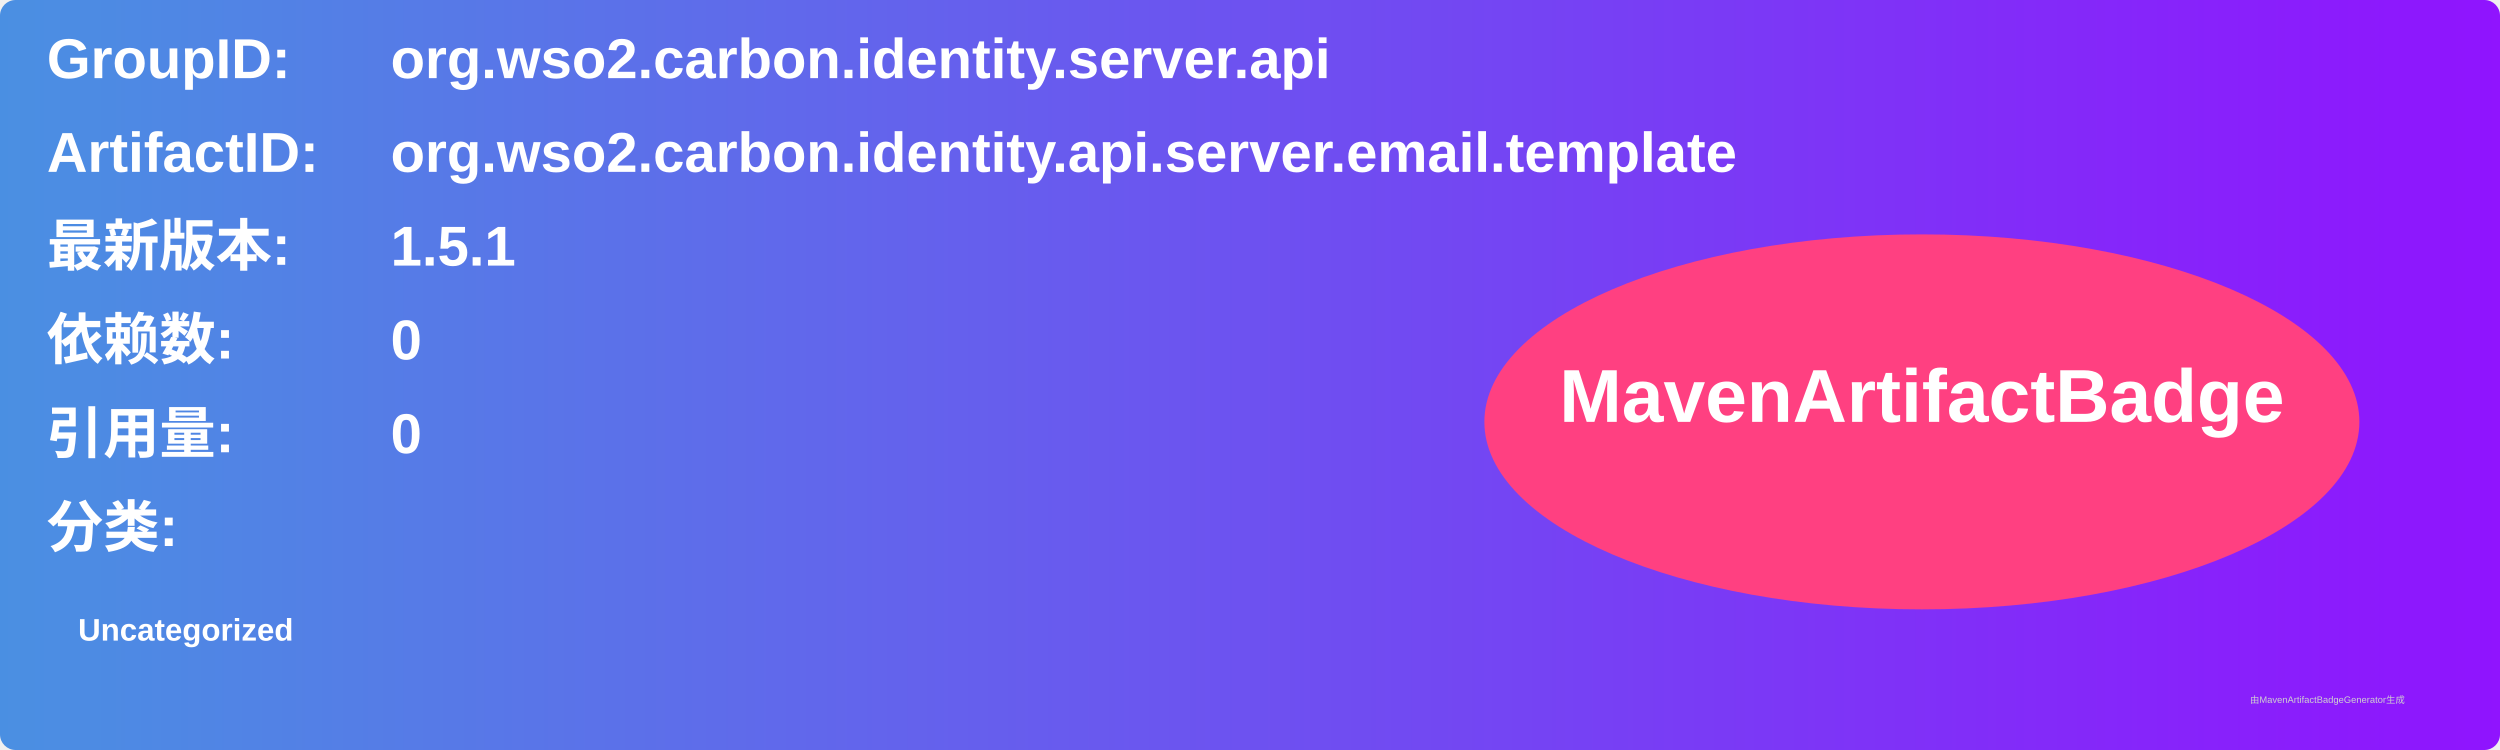
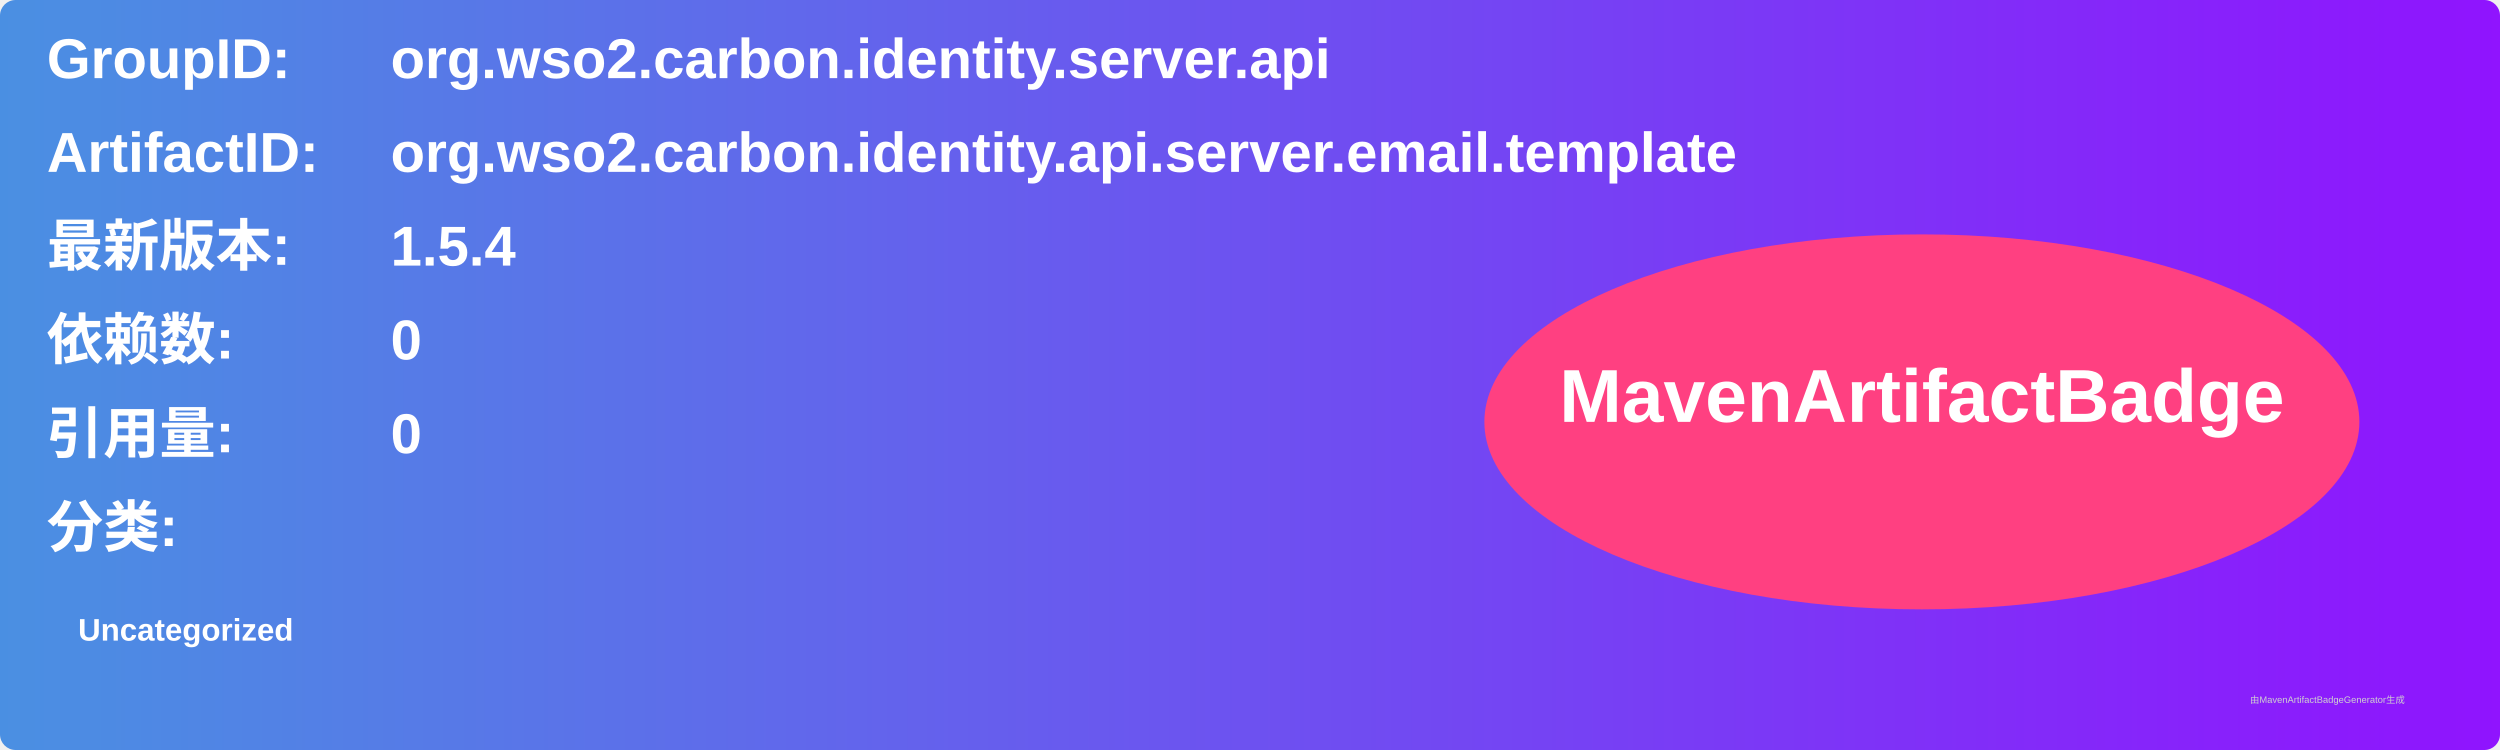
<svg xmlns="http://www.w3.org/2000/svg" width="800" height="240" viewBox="0 0 800 240">
  <linearGradient id="grad" x1="0%" y1="0%" x2="100%" y2="0%">
    <stop offset="0%" stop-color="#4a90e2" />
    <stop offset="100%" stop-color="#9013fe" />
  </linearGradient>
  <rect width="100%" height="100%" rx="5" ry="5" fill="url(#grad)" />
  <g transform="translate(15, 15)">
    <text x="0" y="10" font-family="Arial" font-size="18" fill="white" font-weight="bold" width="260">GroupID:</text>
    <text x="110" y="10" font-family="Arial" font-size="18" fill="white" font-weight="bold" width="460">org.wso2.carbon.identity.server.api</text>
    <text x="0" y="40" font-family="Arial" font-size="18" fill="white" font-weight="bold" width="260">ArtifactID:</text>
    <text x="110" y="40" font-family="Arial" font-size="18" fill="white" font-weight="bold" width="460">org.wso2.carbon.identity.api.server.email.template</text>
    <text x="0" y="70" font-family="Arial" font-size="18" fill="white" font-weight="bold">最新版本:</text>
    <text x="110" y="70" font-family="Arial" font-size="18" fill="white" font-weight="bold">
-       <tspan font-weight="bold">1.5.1</tspan>
+       <tspan font-weight="bold">1.5.4</tspan>
    </text>
    <text x="0" y="100" font-family="Arial" font-size="18" fill="white" font-weight="bold">依赖数: </text>
    <text x="110" y="100" font-family="Arial" font-size="18" fill="white">
      <tspan font-weight="bold">0</tspan>
    </text>
    <text x="0" y="130" font-family="Arial" font-size="18" fill="white" font-weight="bold">引用量: </text>
    <text x="110" y="130" font-family="Arial" font-size="18" fill="white">
      <tspan font-weight="bold">0</tspan>
    </text>
    <text x="0" y="160" font-family="Arial" font-size="18" fill="white" font-weight="bold">分类:</text>
    <text x="10" y="190" font-family="Arial" font-size="10" fill="white">
      <tspan font-weight="bold">Uncategorized</tspan>
    </text>
    <ellipse cx="600" cy="120" rx="140" ry="60" fill="#ff4081" />
    <text x="600" y="120" text-anchor="middle" font-family="Arial" font-size="24" fill="white" font-weight="bold">MavenArtifactBadge</text>
  </g>
  <text x="720" y="225" font-family="Arial" font-size="3" fill="#d0d0d0">由MavenArtifactBadgeGenerator生成</text>
</svg>
